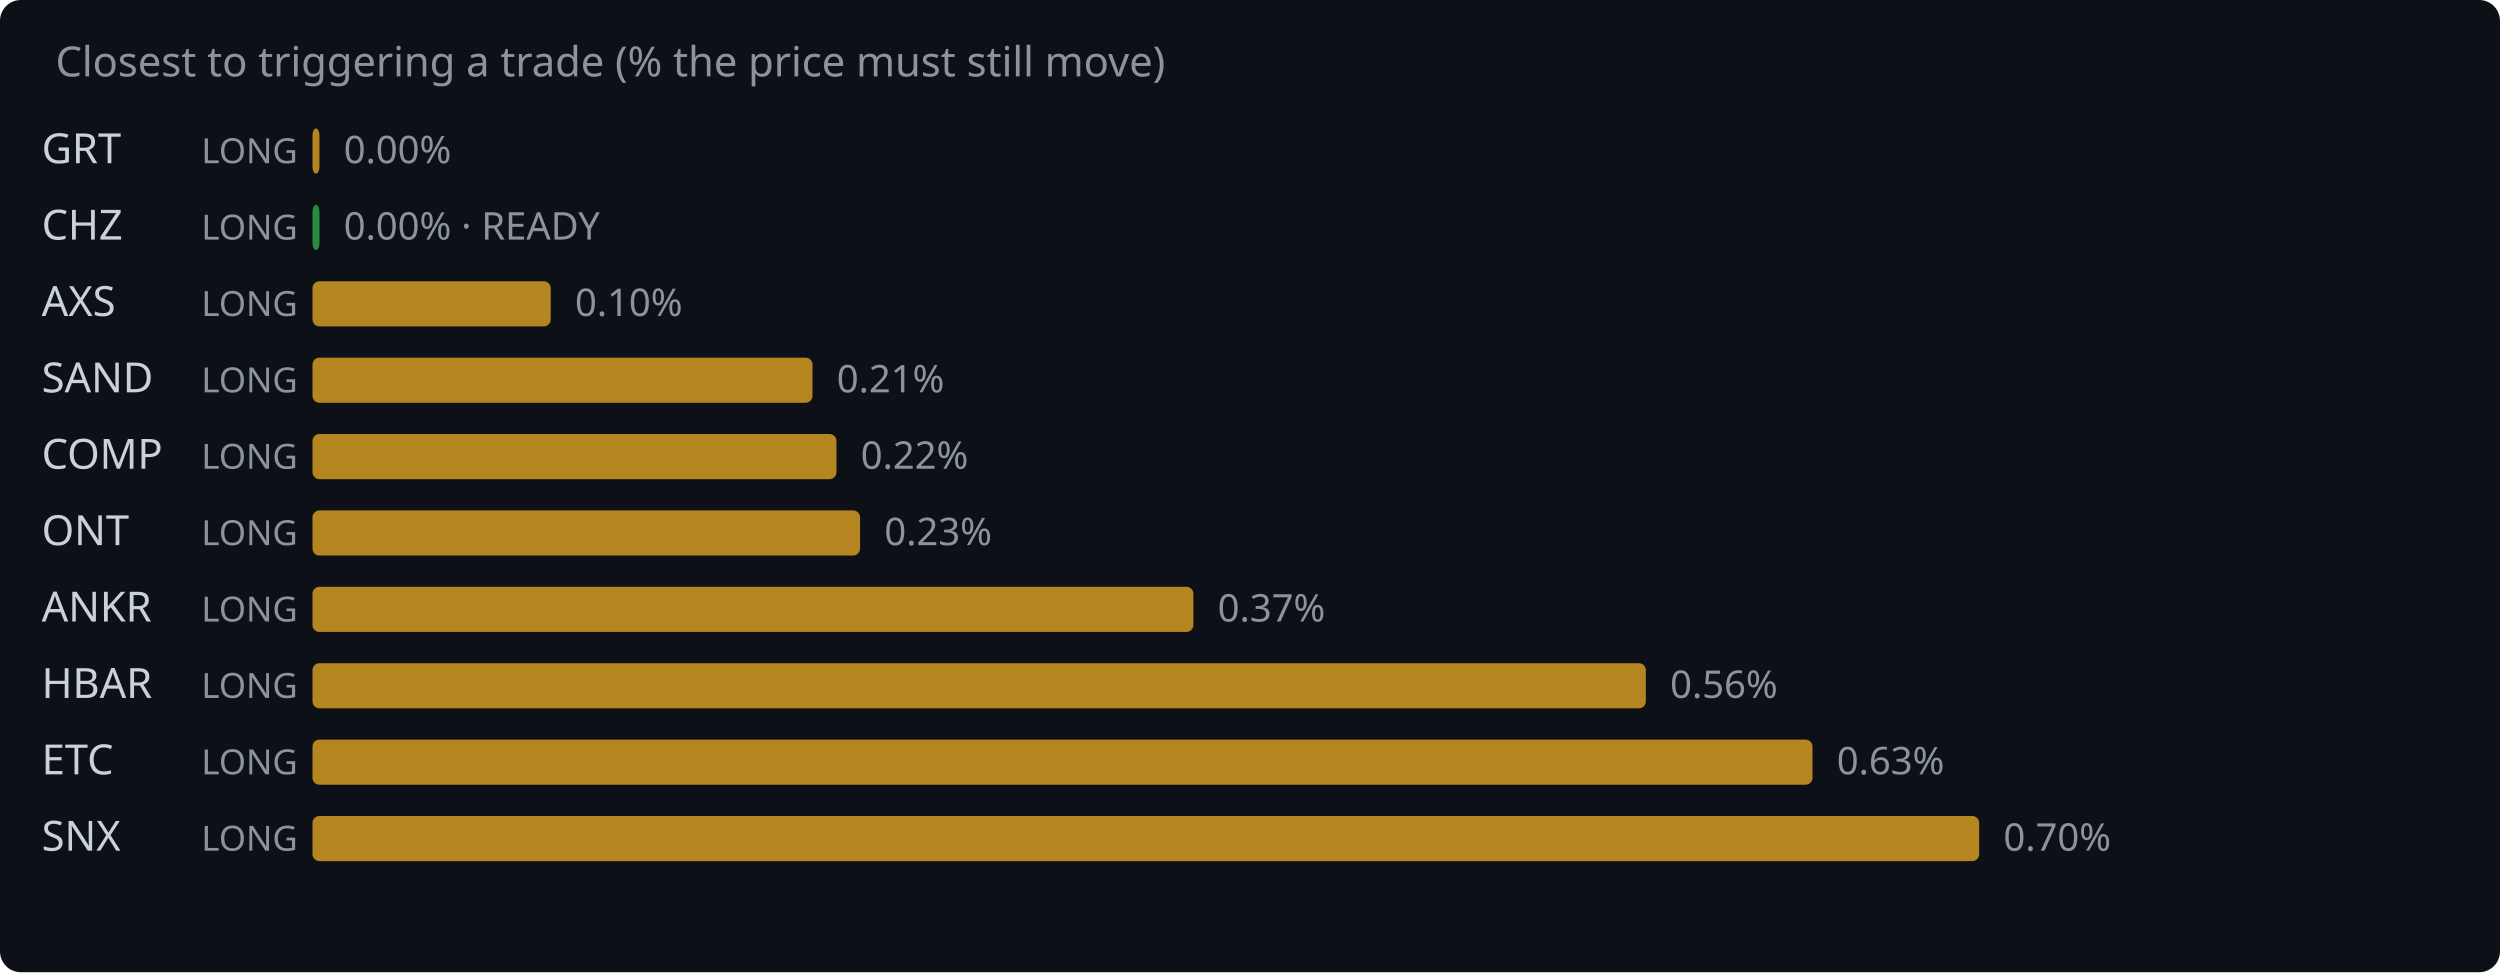
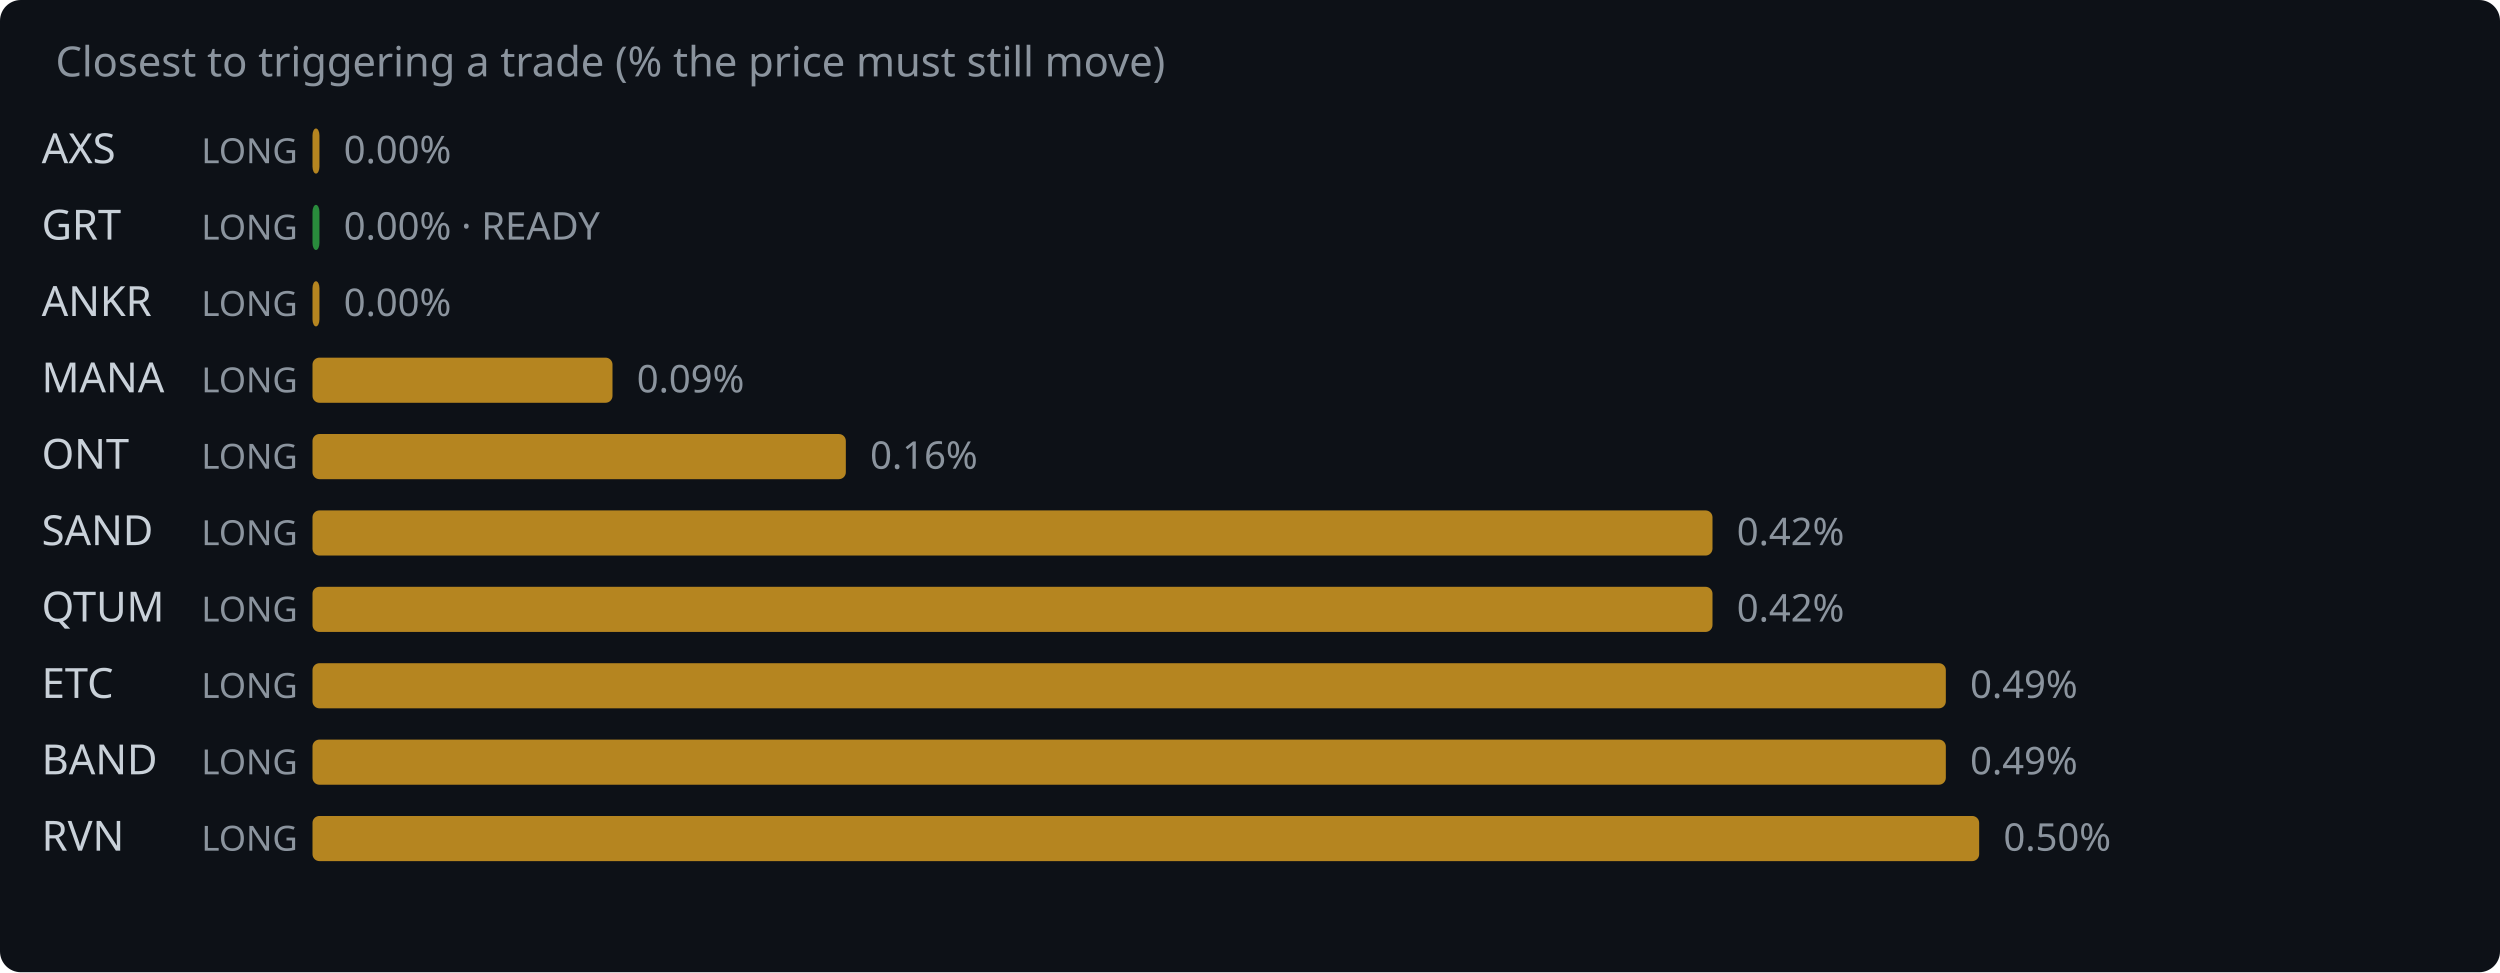
<svg xmlns="http://www.w3.org/2000/svg" width="720" height="280" viewBox="0 0 720 280">
  <rect width="720" height="280" fill="#0d1117" rx="6" />
  <text x="16" y="22" fill="#8b949e" font-family="system-ui,sans-serif" font-size="12">Closest to triggering a trade (% the price must still move)</text>
-   <text x="12" y="47" fill="#c9d1d9" font-family="system-ui,sans-serif" font-size="12">GRT</text>
+   <text x="12" y="47" fill="#c9d1d9" font-family="system-ui,sans-serif" font-size="12">AXS</text>
  <text x="58" y="47" fill="#8b949e" font-family="system-ui,sans-serif" font-size="10">LONG</text>
  <rect x="90" y="37" width="2.0" height="13" rx="2" fill="#d29922" opacity="0.85" />
  <text x="99.0" y="47" fill="#8b949e" font-family="system-ui,sans-serif" font-size="11">0.00%</text>
-   <text x="12" y="69" fill="#c9d1d9" font-family="system-ui,sans-serif" font-size="12">CHZ</text>
+   <text x="12" y="69" fill="#c9d1d9" font-family="system-ui,sans-serif" font-size="12">GRT</text>
  <text x="58" y="69" fill="#8b949e" font-family="system-ui,sans-serif" font-size="10">LONG</text>
  <rect x="90" y="59" width="2.0" height="13" rx="2" fill="#2ea043" opacity="0.85" />
  <text x="99.0" y="69" fill="#8b949e" font-family="system-ui,sans-serif" font-size="11">0.00% · READY</text>
-   <text x="12" y="91" fill="#c9d1d9" font-family="system-ui,sans-serif" font-size="12">AXS</text>
+   <text x="12" y="91" fill="#c9d1d9" font-family="system-ui,sans-serif" font-size="12">ANKR</text>
  <text x="58" y="91" fill="#8b949e" font-family="system-ui,sans-serif" font-size="10">LONG</text>
-   <rect x="90" y="81" width="68.6" height="13" rx="2" fill="#d29922" opacity="0.85" />
-   <text x="165.6" y="91" fill="#8b949e" font-family="system-ui,sans-serif" font-size="11">0.10%</text>
-   <text x="12" y="113" fill="#c9d1d9" font-family="system-ui,sans-serif" font-size="12">SAND</text>
+   <rect x="90" y="81" width="2.0" height="13" rx="2" fill="#d29922" opacity="0.85" />
+   <text x="99.0" y="91" fill="#8b949e" font-family="system-ui,sans-serif" font-size="11">0.00%</text>
+   <text x="12" y="113" fill="#c9d1d9" font-family="system-ui,sans-serif" font-size="12">MANA</text>
  <text x="58" y="113" fill="#8b949e" font-family="system-ui,sans-serif" font-size="10">LONG</text>
-   <rect x="90" y="103" width="144.0" height="13" rx="2" fill="#d29922" opacity="0.85" />
-   <text x="241.0" y="113" fill="#8b949e" font-family="system-ui,sans-serif" font-size="11">0.21%</text>
-   <text x="12" y="135" fill="#c9d1d9" font-family="system-ui,sans-serif" font-size="12">COMP</text>
+   <rect x="90" y="103" width="86.4" height="13" rx="2" fill="#d29922" opacity="0.85" />
+   <text x="183.4" y="113" fill="#8b949e" font-family="system-ui,sans-serif" font-size="11">0.09%</text>
+   <text x="12" y="135" fill="#c9d1d9" font-family="system-ui,sans-serif" font-size="12">ONT</text>
  <text x="58" y="135" fill="#8b949e" font-family="system-ui,sans-serif" font-size="10">LONG</text>
-   <rect x="90" y="125" width="150.9" height="13" rx="2" fill="#d29922" opacity="0.85" />
-   <text x="247.9" y="135" fill="#8b949e" font-family="system-ui,sans-serif" font-size="11">0.22%</text>
-   <text x="12" y="157" fill="#c9d1d9" font-family="system-ui,sans-serif" font-size="12">ONT</text>
+   <rect x="90" y="125" width="153.6" height="13" rx="2" fill="#d29922" opacity="0.85" />
+   <text x="250.6" y="135" fill="#8b949e" font-family="system-ui,sans-serif" font-size="11">0.16%</text>
+   <text x="12" y="157" fill="#c9d1d9" font-family="system-ui,sans-serif" font-size="12">SAND</text>
  <text x="58" y="157" fill="#8b949e" font-family="system-ui,sans-serif" font-size="10">LONG</text>
-   <rect x="90" y="147" width="157.7" height="13" rx="2" fill="#d29922" opacity="0.85" />
-   <text x="254.7" y="157" fill="#8b949e" font-family="system-ui,sans-serif" font-size="11">0.23%</text>
-   <text x="12" y="179" fill="#c9d1d9" font-family="system-ui,sans-serif" font-size="12">ANKR</text>
+   <rect x="90" y="147" width="403.2" height="13" rx="2" fill="#d29922" opacity="0.85" />
+   <text x="500.2" y="157" fill="#8b949e" font-family="system-ui,sans-serif" font-size="11">0.42%</text>
+   <text x="12" y="179" fill="#c9d1d9" font-family="system-ui,sans-serif" font-size="12">QTUM</text>
  <text x="58" y="179" fill="#8b949e" font-family="system-ui,sans-serif" font-size="10">LONG</text>
-   <rect x="90" y="169" width="253.7" height="13" rx="2" fill="#d29922" opacity="0.85" />
-   <text x="350.7" y="179" fill="#8b949e" font-family="system-ui,sans-serif" font-size="11">0.37%</text>
-   <text x="12" y="201" fill="#c9d1d9" font-family="system-ui,sans-serif" font-size="12">HBAR</text>
+   <rect x="90" y="169" width="403.2" height="13" rx="2" fill="#d29922" opacity="0.85" />
+   <text x="500.2" y="179" fill="#8b949e" font-family="system-ui,sans-serif" font-size="11">0.42%</text>
+   <text x="12" y="201" fill="#c9d1d9" font-family="system-ui,sans-serif" font-size="12">ETC</text>
  <text x="58" y="201" fill="#8b949e" font-family="system-ui,sans-serif" font-size="10">LONG</text>
-   <rect x="90" y="191" width="384.0" height="13" rx="2" fill="#d29922" opacity="0.85" />
-   <text x="481.0" y="201" fill="#8b949e" font-family="system-ui,sans-serif" font-size="11">0.56%</text>
-   <text x="12" y="223" fill="#c9d1d9" font-family="system-ui,sans-serif" font-size="12">ETC</text>
+   <rect x="90" y="191" width="470.4" height="13" rx="2" fill="#d29922" opacity="0.85" />
+   <text x="567.4" y="201" fill="#8b949e" font-family="system-ui,sans-serif" font-size="11">0.49%</text>
+   <text x="12" y="223" fill="#c9d1d9" font-family="system-ui,sans-serif" font-size="12">BAND</text>
  <text x="58" y="223" fill="#8b949e" font-family="system-ui,sans-serif" font-size="10">LONG</text>
-   <rect x="90" y="213" width="432.0" height="13" rx="2" fill="#d29922" opacity="0.85" />
-   <text x="529.0" y="223" fill="#8b949e" font-family="system-ui,sans-serif" font-size="11">0.63%</text>
-   <text x="12" y="245" fill="#c9d1d9" font-family="system-ui,sans-serif" font-size="12">SNX</text>
+   <rect x="90" y="213" width="470.4" height="13" rx="2" fill="#d29922" opacity="0.85" />
+   <text x="567.4" y="223" fill="#8b949e" font-family="system-ui,sans-serif" font-size="11">0.49%</text>
+   <text x="12" y="245" fill="#c9d1d9" font-family="system-ui,sans-serif" font-size="12">RVN</text>
  <text x="58" y="245" fill="#8b949e" font-family="system-ui,sans-serif" font-size="10">LONG</text>
  <rect x="90" y="235" width="480.0" height="13" rx="2" fill="#d29922" opacity="0.85" />
-   <text x="577.0" y="245" fill="#8b949e" font-family="system-ui,sans-serif" font-size="11">0.70%</text>
+   <text x="577.0" y="245" fill="#8b949e" font-family="system-ui,sans-serif" font-size="11">0.50%</text>
</svg>
